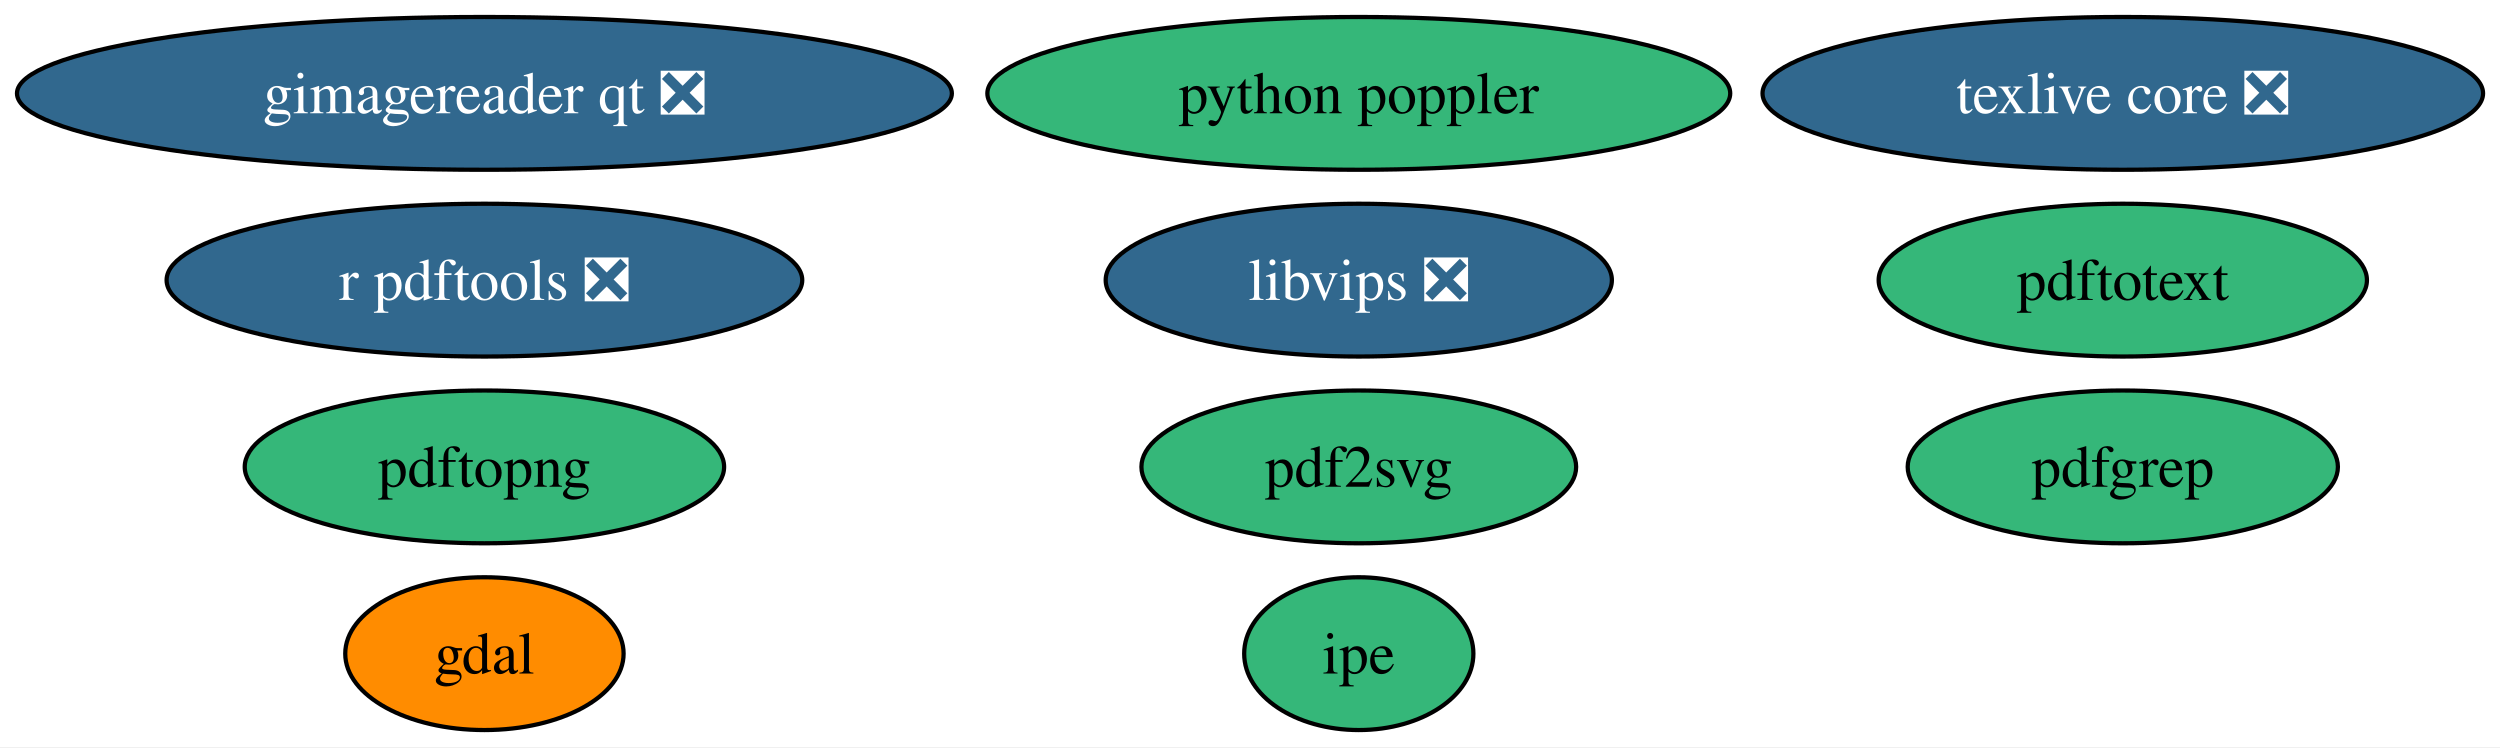
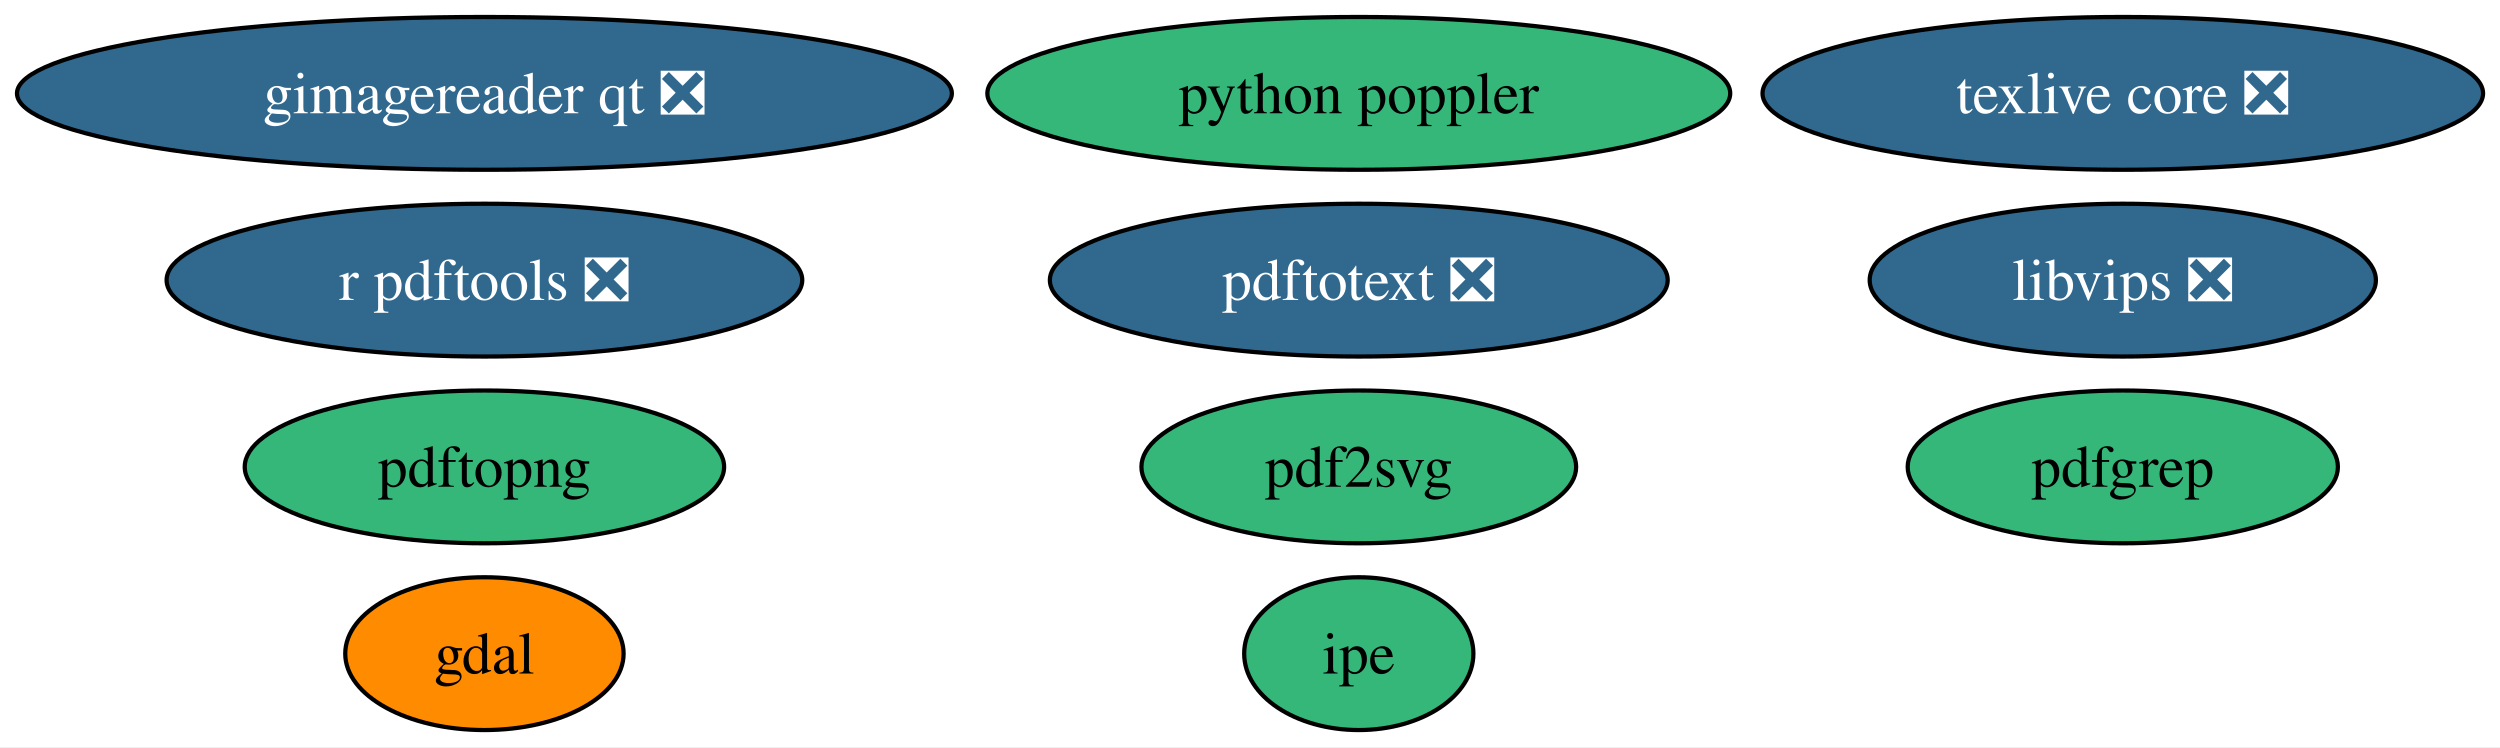
<svg xmlns="http://www.w3.org/2000/svg" xmlns:xlink="http://www.w3.org/1999/xlink" width="589pt" height="176pt" viewBox="0.00 0.00 589.00 176.00">
  <g id="graph0" class="graph" transform="scale(1 1) rotate(0) translate(4 172)">
    <polygon fill="white" stroke="none" points="-4,4 -4,-172 585.01,-172 585.01,4 -4,4" />
    <g id="node1" class="node">
      <g id="a_node1">
        <a xlink:href="https://github.com/conda-forge/gdal-feedstock" xlink:title="gdal">
          <ellipse fill="#ff8c00" stroke="black" cx="110.13" cy="-18" rx="32.79" ry="18" />
          <text xml:space="preserve" text-anchor="middle" x="110.13" y="-13.32" font-family="Times,serif" font-size="14.00">gdal</text>
        </a>
      </g>
    </g>
    <g id="node2" class="node">
      <g id="a_node2">
        <a xlink:href="https://github.com/conda-forge/texlive-core-feedstock/pull/112" xlink:title="texlive core ❎">
          <ellipse fill="#31688e" stroke="black" cx="496.13" cy="-150" rx="84.88" ry="18" />
          <text xml:space="preserve" text-anchor="middle" x="496.13" y="-145.32" font-family="Times,serif" font-size="14.00" fill="white">texlive core ❎</text>
        </a>
      </g>
    </g>
    <g id="node3" class="node">
      <g id="a_node3">
        <a xlink:href="https://github.com/conda-forge/r-pdftools-feedstock/pull/65" xlink:title="r pdftools ❎">
          <ellipse fill="#31688e" stroke="black" cx="110.13" cy="-106" rx="74.88" ry="18" />
          <text xml:space="preserve" text-anchor="middle" x="110.13" y="-101.33" font-family="Times,serif" font-size="14.00" fill="white">r pdftools ❎</text>
        </a>
      </g>
    </g>
    <g id="node4" class="node">
      <g id="a_node4">
        <a xlink:href="https://github.com/conda-forge/libvips-feedstock/pull/170" xlink:title="libvips ❎">
-           <ellipse fill="#31688e" stroke="black" cx="316.13" cy="-106" rx="59.63" ry="18" />
-           <text xml:space="preserve" text-anchor="middle" x="316.13" y="-101.33" font-family="Times,serif" font-size="14.00" fill="white">libvips ❎</text>
+           <ellipse fill="#31688e" stroke="black" cx="496.13" cy="-106" rx="59.63" ry="18" />
+           <text xml:space="preserve" text-anchor="middle" x="496.13" y="-101.33" font-family="Times,serif" font-size="14.00" fill="white">libvips ❎</text>
        </a>
      </g>
    </g>
    <g id="node5" class="node">
      <g id="a_node5">
        <a xlink:href="https://github.com/conda-forge/pdf2svg-feedstock" xlink:title="pdf2svg">
          <ellipse fill="#35b779" stroke="black" cx="316.13" cy="-62" rx="51.21" ry="18" />
          <text xml:space="preserve" text-anchor="middle" x="316.13" y="-57.33" font-family="Times,serif" font-size="14.00">pdf2svg</text>
        </a>
      </g>
    </g>
    <g id="node6" class="node">
      <g id="a_node6">
        <a xlink:href="https://github.com/conda-forge/pdfgrep-feedstock" xlink:title="pdfgrep">
          <ellipse fill="#35b779" stroke="black" cx="496.13" cy="-62" rx="50.68" ry="18" />
          <text xml:space="preserve" text-anchor="middle" x="496.13" y="-57.33" font-family="Times,serif" font-size="14.00">pdfgrep</text>
        </a>
      </g>
    </g>
    <g id="node7" class="node">
      <g id="a_node7">
-         <a xlink:href="https://github.com/conda-forge/pdftotext-feedstock" xlink:title="pdftotext">
-           <ellipse fill="#35b779" stroke="black" cx="496.13" cy="-106" rx="57.52" ry="18" />
-           <text xml:space="preserve" text-anchor="middle" x="496.13" y="-101.33" font-family="Times,serif" font-size="14.00">pdftotext</text>
+         <a xlink:href="https://github.com/conda-forge/pdftotext-feedstock/pull/51" xlink:title="pdftotext ❎">
+           <ellipse fill="#31688e" stroke="black" cx="316.13" cy="-106" rx="72.78" ry="18" />
+           <text xml:space="preserve" text-anchor="middle" x="316.13" y="-101.33" font-family="Times,serif" font-size="14.00" fill="white">pdftotext ❎</text>
        </a>
      </g>
    </g>
    <g id="node8" class="node">
      <g id="a_node8">
        <a xlink:href="https://github.com/conda-forge/ipe-feedstock" xlink:title="ipe">
          <ellipse fill="#35b779" stroke="black" cx="316.13" cy="-18" rx="27" ry="18" />
          <text xml:space="preserve" text-anchor="middle" x="316.13" y="-13.32" font-family="Times,serif" font-size="14.00">ipe</text>
        </a>
      </g>
    </g>
    <g id="node9" class="node">
      <g id="a_node9">
        <a xlink:href="https://github.com/conda-forge/gimagereader-qt-feedstock/pull/35" xlink:title="gimagereader qt ❎">
          <ellipse fill="#31688e" stroke="black" cx="110.13" cy="-150" rx="110.13" ry="18" />
          <text xml:space="preserve" text-anchor="middle" x="110.13" y="-145.32" font-family="Times,serif" font-size="14.00" fill="white">gimagereader qt ❎</text>
        </a>
      </g>
    </g>
    <g id="node10" class="node">
      <g id="a_node10">
        <a xlink:href="https://github.com/conda-forge/pdftopng-feedstock" xlink:title="pdftopng">
          <ellipse fill="#35b779" stroke="black" cx="110.13" cy="-62" rx="56.47" ry="18" />
          <text xml:space="preserve" text-anchor="middle" x="110.13" y="-57.33" font-family="Times,serif" font-size="14.00">pdftopng</text>
        </a>
      </g>
    </g>
    <g id="node11" class="node">
      <g id="a_node11">
        <a xlink:href="https://github.com/conda-forge/python-poppler-feedstock" xlink:title="python poppler">
          <ellipse fill="#35b779" stroke="black" cx="316.13" cy="-150" rx="87.51" ry="18" />
          <text xml:space="preserve" text-anchor="middle" x="316.13" y="-145.32" font-family="Times,serif" font-size="14.00">python poppler</text>
        </a>
      </g>
    </g>
  </g>
</svg>
